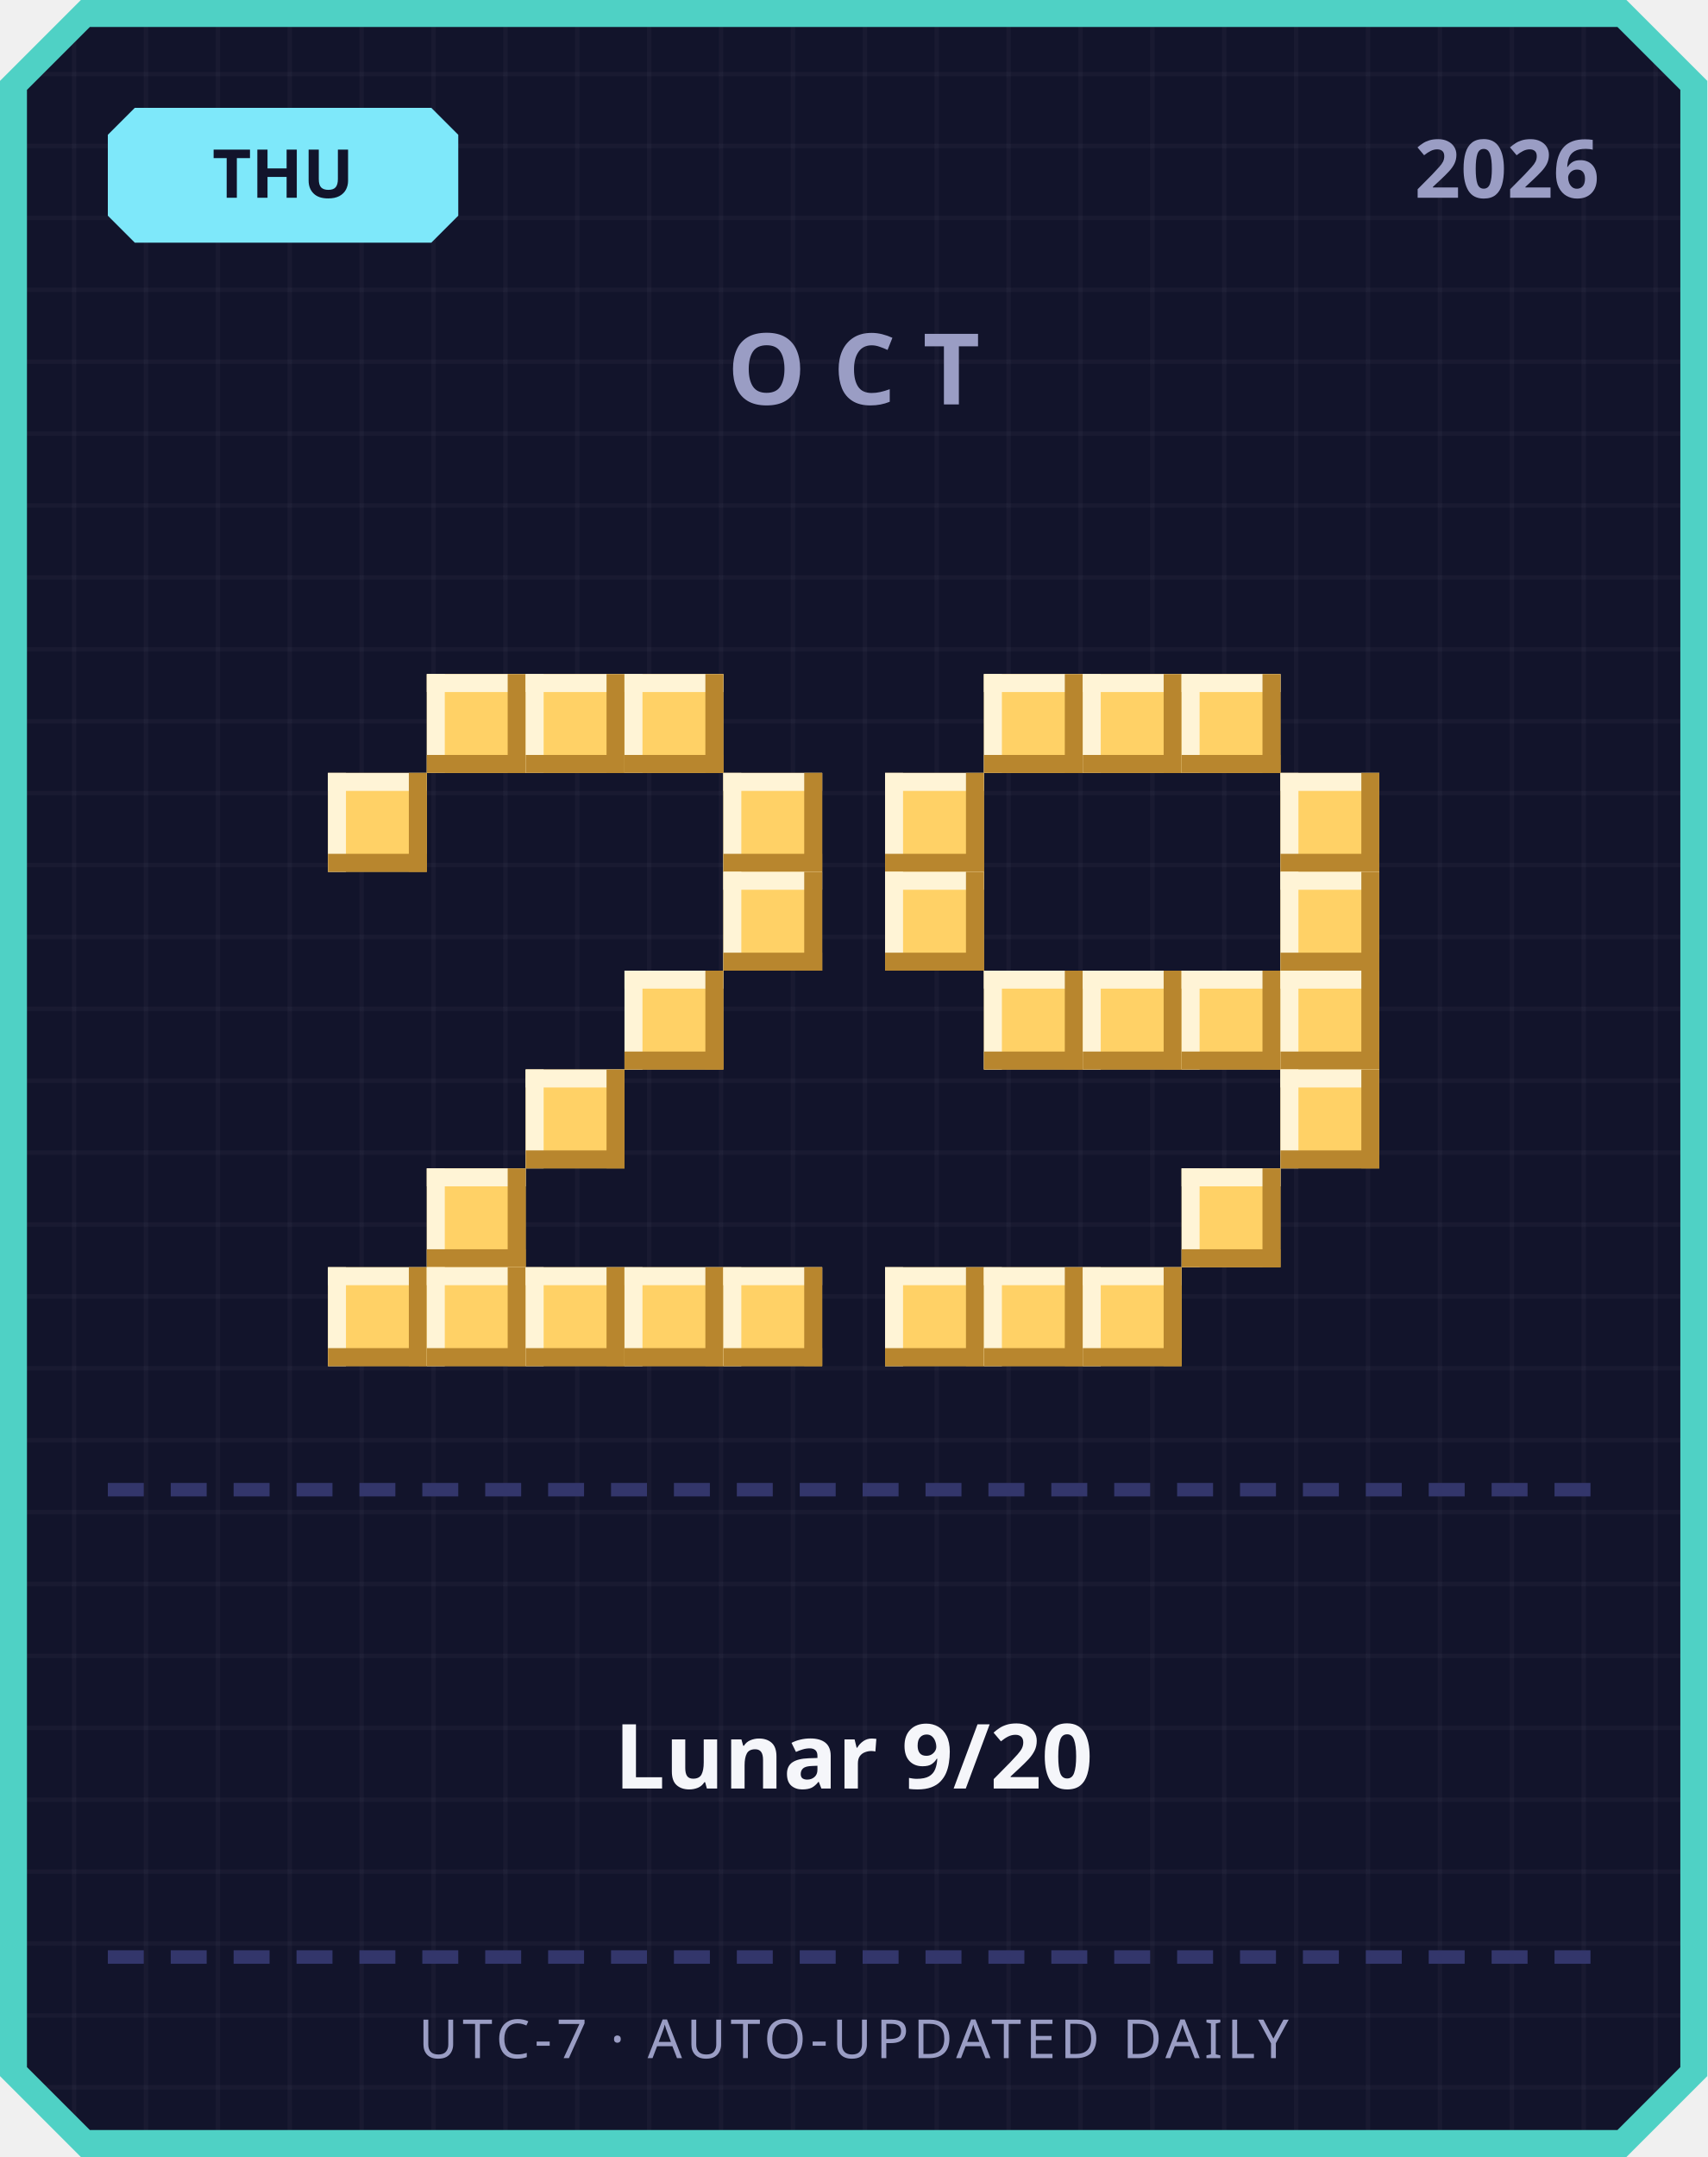
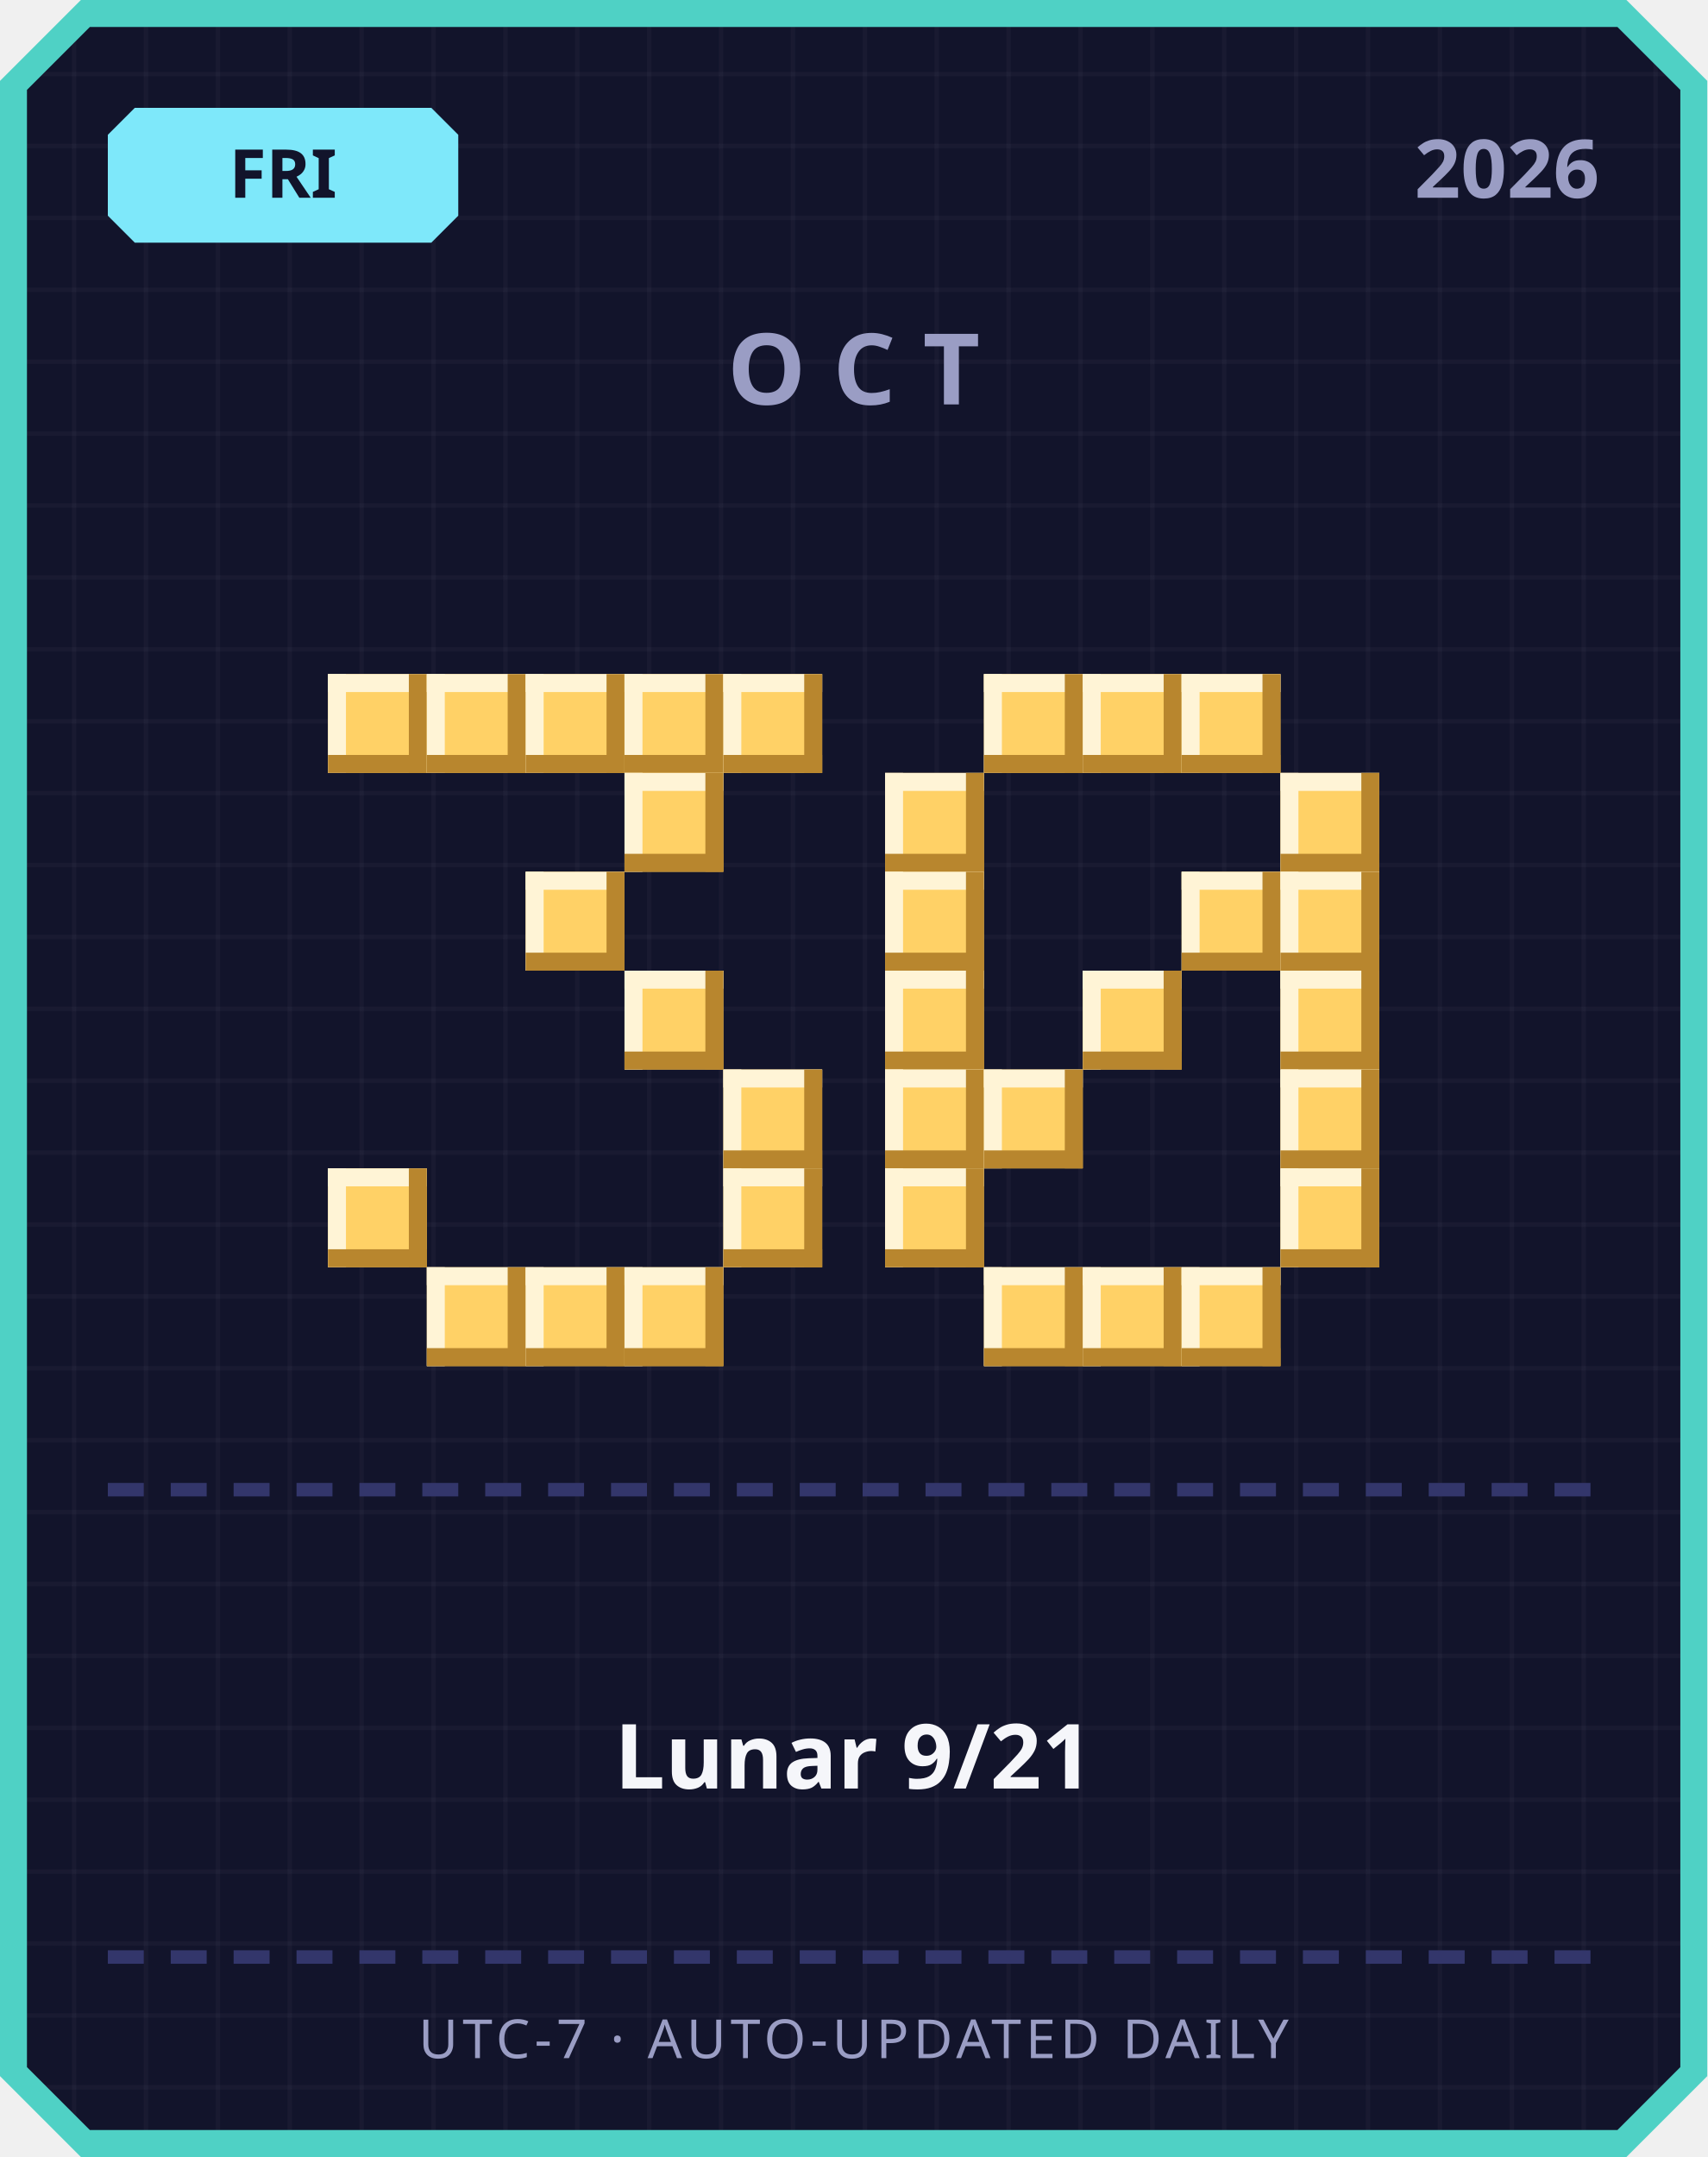
<svg xmlns="http://www.w3.org/2000/svg" width="380" height="480" viewBox="0 0 380 480">
  <defs>
    <pattern id="grid" width="16" height="16" patternUnits="userSpaceOnUse">
      <rect width="16" height="16" fill="#12142b" />
      <rect width="1" height="16" fill="#ffffff" opacity="0.03" />
      <rect width="16" height="1" fill="#ffffff" opacity="0.03" />
    </pattern>
  </defs>
  <path d="M 18,0 L 362,0 L 380,18 L 380,462 L 362,480 L 18,480 L 0,462 L 0,18 Z" fill="#4fd1c5" />
  <path d="M 20,6 L 360,6 L 374,20 L 374,460 L 360,474 L 20,474 L 6,460 L 6,20 Z" fill="url(#grid)" />
  <path d="M 30,24 L 96,24 L 102,30 L 102,48 L 96,54 L 30,54 L 24,48 L 24,30 Z" fill="#7ee8fa" />
-   <text x="63" y="44" text-anchor="middle" font-family="'Segoe UI', sans-serif" font-size="15" font-weight="700" fill="#12142b">THU</text>
+   <text x="63" y="44" text-anchor="middle" font-family="'Segoe UI', sans-serif" font-size="15" font-weight="700" fill="#12142b">FRI</text>
  <text x="356" y="44" text-anchor="end" font-family="'Segoe UI', sans-serif" font-size="18" font-weight="700" fill="#9a9dc4">2026</text>
  <text x="190" y="90" text-anchor="middle" font-family="'Segoe UI', sans-serif" font-size="22" font-weight="700" letter-spacing="6" fill="#9a9dc4">OCT</text>
+   <rect x="73" y="150" width="22" height="22" fill="#ffd166" />
+   <rect x="73" y="150" width="22" height="4" fill="#fff4d6" />
+   <rect x="73" y="150" width="4" height="22" fill="#fff4d6" />
+   <rect x="73" y="168" width="22" height="4" fill="#b8862e" />
+   <rect x="91" y="150" width="4" height="22" fill="#b8862e" />
  <rect x="95" y="150" width="22" height="22" fill="#ffd166" />
  <rect x="95" y="150" width="22" height="4" fill="#fff4d6" />
  <rect x="95" y="150" width="4" height="22" fill="#fff4d6" />
  <rect x="95" y="168" width="22" height="4" fill="#b8862e" />
  <rect x="113" y="150" width="4" height="22" fill="#b8862e" />
  <rect x="117" y="150" width="22" height="22" fill="#ffd166" />
  <rect x="117" y="150" width="22" height="4" fill="#fff4d6" />
  <rect x="117" y="150" width="4" height="22" fill="#fff4d6" />
  <rect x="117" y="168" width="22" height="4" fill="#b8862e" />
  <rect x="135" y="150" width="4" height="22" fill="#b8862e" />
  <rect x="139" y="150" width="22" height="22" fill="#ffd166" />
  <rect x="139" y="150" width="22" height="4" fill="#fff4d6" />
  <rect x="139" y="150" width="4" height="22" fill="#fff4d6" />
  <rect x="139" y="168" width="22" height="4" fill="#b8862e" />
  <rect x="157" y="150" width="4" height="22" fill="#b8862e" />
-   <rect x="73" y="172" width="22" height="22" fill="#ffd166" />
-   <rect x="73" y="172" width="22" height="4" fill="#fff4d6" />
-   <rect x="73" y="172" width="4" height="22" fill="#fff4d6" />
-   <rect x="73" y="190" width="22" height="4" fill="#b8862e" />
-   <rect x="91" y="172" width="4" height="22" fill="#b8862e" />
-   <rect x="161" y="172" width="22" height="22" fill="#ffd166" />
-   <rect x="161" y="172" width="22" height="4" fill="#fff4d6" />
-   <rect x="161" y="172" width="4" height="22" fill="#fff4d6" />
-   <rect x="161" y="190" width="22" height="4" fill="#b8862e" />
-   <rect x="179" y="172" width="4" height="22" fill="#b8862e" />
-   <rect x="161" y="194" width="22" height="22" fill="#ffd166" />
-   <rect x="161" y="194" width="22" height="4" fill="#fff4d6" />
-   <rect x="161" y="194" width="4" height="22" fill="#fff4d6" />
-   <rect x="161" y="212" width="22" height="4" fill="#b8862e" />
-   <rect x="179" y="194" width="4" height="22" fill="#b8862e" />
+   <rect x="161" y="150" width="22" height="22" fill="#ffd166" />
+   <rect x="161" y="150" width="22" height="4" fill="#fff4d6" />
+   <rect x="161" y="150" width="4" height="22" fill="#fff4d6" />
+   <rect x="161" y="168" width="22" height="4" fill="#b8862e" />
+   <rect x="179" y="150" width="4" height="22" fill="#b8862e" />
+   <rect x="139" y="172" width="22" height="22" fill="#ffd166" />
+   <rect x="139" y="172" width="22" height="4" fill="#fff4d6" />
+   <rect x="139" y="172" width="4" height="22" fill="#fff4d6" />
+   <rect x="139" y="190" width="22" height="4" fill="#b8862e" />
+   <rect x="157" y="172" width="4" height="22" fill="#b8862e" />
+   <rect x="117" y="194" width="22" height="22" fill="#ffd166" />
+   <rect x="117" y="194" width="22" height="4" fill="#fff4d6" />
+   <rect x="117" y="194" width="4" height="22" fill="#fff4d6" />
+   <rect x="117" y="212" width="22" height="4" fill="#b8862e" />
+   <rect x="135" y="194" width="4" height="22" fill="#b8862e" />
  <rect x="139" y="216" width="22" height="22" fill="#ffd166" />
  <rect x="139" y="216" width="22" height="4" fill="#fff4d6" />
  <rect x="139" y="216" width="4" height="22" fill="#fff4d6" />
  <rect x="139" y="234" width="22" height="4" fill="#b8862e" />
  <rect x="157" y="216" width="4" height="22" fill="#b8862e" />
-   <rect x="117" y="238" width="22" height="22" fill="#ffd166" />
-   <rect x="117" y="238" width="22" height="4" fill="#fff4d6" />
-   <rect x="117" y="238" width="4" height="22" fill="#fff4d6" />
-   <rect x="117" y="256" width="22" height="4" fill="#b8862e" />
-   <rect x="135" y="238" width="4" height="22" fill="#b8862e" />
-   <rect x="95" y="260" width="22" height="22" fill="#ffd166" />
-   <rect x="95" y="260" width="22" height="4" fill="#fff4d6" />
-   <rect x="95" y="260" width="4" height="22" fill="#fff4d6" />
-   <rect x="95" y="278" width="22" height="4" fill="#b8862e" />
-   <rect x="113" y="260" width="4" height="22" fill="#b8862e" />
-   <rect x="73" y="282" width="22" height="22" fill="#ffd166" />
-   <rect x="73" y="282" width="22" height="4" fill="#fff4d6" />
-   <rect x="73" y="282" width="4" height="22" fill="#fff4d6" />
-   <rect x="73" y="300" width="22" height="4" fill="#b8862e" />
-   <rect x="91" y="282" width="4" height="22" fill="#b8862e" />
+   <rect x="161" y="238" width="22" height="22" fill="#ffd166" />
+   <rect x="161" y="238" width="22" height="4" fill="#fff4d6" />
+   <rect x="161" y="238" width="4" height="22" fill="#fff4d6" />
+   <rect x="161" y="256" width="22" height="4" fill="#b8862e" />
+   <rect x="179" y="238" width="4" height="22" fill="#b8862e" />
+   <rect x="73" y="260" width="22" height="22" fill="#ffd166" />
+   <rect x="73" y="260" width="22" height="4" fill="#fff4d6" />
+   <rect x="73" y="260" width="4" height="22" fill="#fff4d6" />
+   <rect x="73" y="278" width="22" height="4" fill="#b8862e" />
+   <rect x="91" y="260" width="4" height="22" fill="#b8862e" />
+   <rect x="161" y="260" width="22" height="22" fill="#ffd166" />
+   <rect x="161" y="260" width="22" height="4" fill="#fff4d6" />
+   <rect x="161" y="260" width="4" height="22" fill="#fff4d6" />
+   <rect x="161" y="278" width="22" height="4" fill="#b8862e" />
+   <rect x="179" y="260" width="4" height="22" fill="#b8862e" />
  <rect x="95" y="282" width="22" height="22" fill="#ffd166" />
  <rect x="95" y="282" width="22" height="4" fill="#fff4d6" />
  <rect x="95" y="282" width="4" height="22" fill="#fff4d6" />
  <rect x="95" y="300" width="22" height="4" fill="#b8862e" />
  <rect x="113" y="282" width="4" height="22" fill="#b8862e" />
  <rect x="117" y="282" width="22" height="22" fill="#ffd166" />
  <rect x="117" y="282" width="22" height="4" fill="#fff4d6" />
  <rect x="117" y="282" width="4" height="22" fill="#fff4d6" />
  <rect x="117" y="300" width="22" height="4" fill="#b8862e" />
  <rect x="135" y="282" width="4" height="22" fill="#b8862e" />
  <rect x="139" y="282" width="22" height="22" fill="#ffd166" />
  <rect x="139" y="282" width="22" height="4" fill="#fff4d6" />
  <rect x="139" y="282" width="4" height="22" fill="#fff4d6" />
  <rect x="139" y="300" width="22" height="4" fill="#b8862e" />
  <rect x="157" y="282" width="4" height="22" fill="#b8862e" />
-   <rect x="161" y="282" width="22" height="22" fill="#ffd166" />
-   <rect x="161" y="282" width="22" height="4" fill="#fff4d6" />
-   <rect x="161" y="282" width="4" height="22" fill="#fff4d6" />
-   <rect x="161" y="300" width="22" height="4" fill="#b8862e" />
-   <rect x="179" y="282" width="4" height="22" fill="#b8862e" />
  <rect x="219" y="150" width="22" height="22" fill="#ffd166" />
  <rect x="219" y="150" width="22" height="4" fill="#fff4d6" />
  <rect x="219" y="150" width="4" height="22" fill="#fff4d6" />
  <rect x="219" y="168" width="22" height="4" fill="#b8862e" />
  <rect x="237" y="150" width="4" height="22" fill="#b8862e" />
  <rect x="241" y="150" width="22" height="22" fill="#ffd166" />
  <rect x="241" y="150" width="22" height="4" fill="#fff4d6" />
  <rect x="241" y="150" width="4" height="22" fill="#fff4d6" />
  <rect x="241" y="168" width="22" height="4" fill="#b8862e" />
  <rect x="259" y="150" width="4" height="22" fill="#b8862e" />
  <rect x="263" y="150" width="22" height="22" fill="#ffd166" />
  <rect x="263" y="150" width="22" height="4" fill="#fff4d6" />
  <rect x="263" y="150" width="4" height="22" fill="#fff4d6" />
  <rect x="263" y="168" width="22" height="4" fill="#b8862e" />
  <rect x="281" y="150" width="4" height="22" fill="#b8862e" />
  <rect x="197" y="172" width="22" height="22" fill="#ffd166" />
  <rect x="197" y="172" width="22" height="4" fill="#fff4d6" />
  <rect x="197" y="172" width="4" height="22" fill="#fff4d6" />
  <rect x="197" y="190" width="22" height="4" fill="#b8862e" />
  <rect x="215" y="172" width="4" height="22" fill="#b8862e" />
  <rect x="285" y="172" width="22" height="22" fill="#ffd166" />
  <rect x="285" y="172" width="22" height="4" fill="#fff4d6" />
  <rect x="285" y="172" width="4" height="22" fill="#fff4d6" />
  <rect x="285" y="190" width="22" height="4" fill="#b8862e" />
  <rect x="303" y="172" width="4" height="22" fill="#b8862e" />
  <rect x="197" y="194" width="22" height="22" fill="#ffd166" />
  <rect x="197" y="194" width="22" height="4" fill="#fff4d6" />
  <rect x="197" y="194" width="4" height="22" fill="#fff4d6" />
  <rect x="197" y="212" width="22" height="4" fill="#b8862e" />
  <rect x="215" y="194" width="4" height="22" fill="#b8862e" />
+   <rect x="263" y="194" width="22" height="22" fill="#ffd166" />
+   <rect x="263" y="194" width="22" height="4" fill="#fff4d6" />
+   <rect x="263" y="194" width="4" height="22" fill="#fff4d6" />
+   <rect x="263" y="212" width="22" height="4" fill="#b8862e" />
+   <rect x="281" y="194" width="4" height="22" fill="#b8862e" />
  <rect x="285" y="194" width="22" height="22" fill="#ffd166" />
  <rect x="285" y="194" width="22" height="4" fill="#fff4d6" />
  <rect x="285" y="194" width="4" height="22" fill="#fff4d6" />
  <rect x="285" y="212" width="22" height="4" fill="#b8862e" />
  <rect x="303" y="194" width="4" height="22" fill="#b8862e" />
-   <rect x="219" y="216" width="22" height="22" fill="#ffd166" />
-   <rect x="219" y="216" width="22" height="4" fill="#fff4d6" />
-   <rect x="219" y="216" width="4" height="22" fill="#fff4d6" />
-   <rect x="219" y="234" width="22" height="4" fill="#b8862e" />
-   <rect x="237" y="216" width="4" height="22" fill="#b8862e" />
+   <rect x="197" y="216" width="22" height="22" fill="#ffd166" />
+   <rect x="197" y="216" width="22" height="4" fill="#fff4d6" />
+   <rect x="197" y="216" width="4" height="22" fill="#fff4d6" />
+   <rect x="197" y="234" width="22" height="4" fill="#b8862e" />
+   <rect x="215" y="216" width="4" height="22" fill="#b8862e" />
  <rect x="241" y="216" width="22" height="22" fill="#ffd166" />
  <rect x="241" y="216" width="22" height="4" fill="#fff4d6" />
  <rect x="241" y="216" width="4" height="22" fill="#fff4d6" />
  <rect x="241" y="234" width="22" height="4" fill="#b8862e" />
  <rect x="259" y="216" width="4" height="22" fill="#b8862e" />
-   <rect x="263" y="216" width="22" height="22" fill="#ffd166" />
-   <rect x="263" y="216" width="22" height="4" fill="#fff4d6" />
-   <rect x="263" y="216" width="4" height="22" fill="#fff4d6" />
-   <rect x="263" y="234" width="22" height="4" fill="#b8862e" />
-   <rect x="281" y="216" width="4" height="22" fill="#b8862e" />
  <rect x="285" y="216" width="22" height="22" fill="#ffd166" />
  <rect x="285" y="216" width="22" height="4" fill="#fff4d6" />
  <rect x="285" y="216" width="4" height="22" fill="#fff4d6" />
  <rect x="285" y="234" width="22" height="4" fill="#b8862e" />
  <rect x="303" y="216" width="4" height="22" fill="#b8862e" />
+   <rect x="197" y="238" width="22" height="22" fill="#ffd166" />
+   <rect x="197" y="238" width="22" height="4" fill="#fff4d6" />
+   <rect x="197" y="238" width="4" height="22" fill="#fff4d6" />
+   <rect x="197" y="256" width="22" height="4" fill="#b8862e" />
+   <rect x="215" y="238" width="4" height="22" fill="#b8862e" />
+   <rect x="219" y="238" width="22" height="22" fill="#ffd166" />
+   <rect x="219" y="238" width="22" height="4" fill="#fff4d6" />
+   <rect x="219" y="238" width="4" height="22" fill="#fff4d6" />
+   <rect x="219" y="256" width="22" height="4" fill="#b8862e" />
+   <rect x="237" y="238" width="4" height="22" fill="#b8862e" />
  <rect x="285" y="238" width="22" height="22" fill="#ffd166" />
  <rect x="285" y="238" width="22" height="4" fill="#fff4d6" />
  <rect x="285" y="238" width="4" height="22" fill="#fff4d6" />
  <rect x="285" y="256" width="22" height="4" fill="#b8862e" />
  <rect x="303" y="238" width="4" height="22" fill="#b8862e" />
-   <rect x="263" y="260" width="22" height="22" fill="#ffd166" />
-   <rect x="263" y="260" width="22" height="4" fill="#fff4d6" />
-   <rect x="263" y="260" width="4" height="22" fill="#fff4d6" />
-   <rect x="263" y="278" width="22" height="4" fill="#b8862e" />
-   <rect x="281" y="260" width="4" height="22" fill="#b8862e" />
-   <rect x="197" y="282" width="22" height="22" fill="#ffd166" />
-   <rect x="197" y="282" width="22" height="4" fill="#fff4d6" />
-   <rect x="197" y="282" width="4" height="22" fill="#fff4d6" />
-   <rect x="197" y="300" width="22" height="4" fill="#b8862e" />
-   <rect x="215" y="282" width="4" height="22" fill="#b8862e" />
+   <rect x="197" y="260" width="22" height="22" fill="#ffd166" />
+   <rect x="197" y="260" width="22" height="4" fill="#fff4d6" />
+   <rect x="197" y="260" width="4" height="22" fill="#fff4d6" />
+   <rect x="197" y="278" width="22" height="4" fill="#b8862e" />
+   <rect x="215" y="260" width="4" height="22" fill="#b8862e" />
+   <rect x="285" y="260" width="22" height="22" fill="#ffd166" />
+   <rect x="285" y="260" width="22" height="4" fill="#fff4d6" />
+   <rect x="285" y="260" width="4" height="22" fill="#fff4d6" />
+   <rect x="285" y="278" width="22" height="4" fill="#b8862e" />
+   <rect x="303" y="260" width="4" height="22" fill="#b8862e" />
  <rect x="219" y="282" width="22" height="22" fill="#ffd166" />
  <rect x="219" y="282" width="22" height="4" fill="#fff4d6" />
  <rect x="219" y="282" width="4" height="22" fill="#fff4d6" />
  <rect x="219" y="300" width="22" height="4" fill="#b8862e" />
  <rect x="237" y="282" width="4" height="22" fill="#b8862e" />
  <rect x="241" y="282" width="22" height="22" fill="#ffd166" />
  <rect x="241" y="282" width="22" height="4" fill="#fff4d6" />
  <rect x="241" y="282" width="4" height="22" fill="#fff4d6" />
  <rect x="241" y="300" width="22" height="4" fill="#b8862e" />
  <rect x="259" y="282" width="4" height="22" fill="#b8862e" />
+   <rect x="263" y="282" width="22" height="22" fill="#ffd166" />
+   <rect x="263" y="282" width="22" height="4" fill="#fff4d6" />
+   <rect x="263" y="282" width="4" height="22" fill="#fff4d6" />
+   <rect x="263" y="300" width="22" height="4" fill="#b8862e" />
+   <rect x="281" y="282" width="4" height="22" fill="#b8862e" />
  <rect x="24" y="330" width="8" height="3" fill="#33366b" />
  <rect x="38" y="330" width="8" height="3" fill="#33366b" />
  <rect x="52" y="330" width="8" height="3" fill="#33366b" />
  <rect x="66" y="330" width="8" height="3" fill="#33366b" />
  <rect x="80" y="330" width="8" height="3" fill="#33366b" />
  <rect x="94" y="330" width="8" height="3" fill="#33366b" />
  <rect x="108" y="330" width="8" height="3" fill="#33366b" />
  <rect x="122" y="330" width="8" height="3" fill="#33366b" />
  <rect x="136" y="330" width="8" height="3" fill="#33366b" />
  <rect x="150" y="330" width="8" height="3" fill="#33366b" />
  <rect x="164" y="330" width="8" height="3" fill="#33366b" />
  <rect x="178" y="330" width="8" height="3" fill="#33366b" />
  <rect x="192" y="330" width="8" height="3" fill="#33366b" />
  <rect x="206" y="330" width="8" height="3" fill="#33366b" />
  <rect x="220" y="330" width="8" height="3" fill="#33366b" />
  <rect x="234" y="330" width="8" height="3" fill="#33366b" />
  <rect x="248" y="330" width="8" height="3" fill="#33366b" />
  <rect x="262" y="330" width="8" height="3" fill="#33366b" />
  <rect x="276" y="330" width="8" height="3" fill="#33366b" />
  <rect x="290" y="330" width="8" height="3" fill="#33366b" />
  <rect x="304" y="330" width="8" height="3" fill="#33366b" />
  <rect x="318" y="330" width="8" height="3" fill="#33366b" />
  <rect x="332" y="330" width="8" height="3" fill="#33366b" />
  <rect x="346" y="330" width="8" height="3" fill="#33366b" />
-   <text x="190" y="398" text-anchor="middle" font-family="'Segoe UI', 'Microsoft JhengHei', sans-serif" font-size="20" font-weight="700" fill="#f5f6fa">Lunar 9/20</text>
+   <text x="190" y="398" text-anchor="middle" font-family="'Segoe UI', 'Microsoft JhengHei', sans-serif" font-size="20" font-weight="700" fill="#f5f6fa">Lunar 9/21</text>
  <rect x="24" y="434" width="8" height="3" fill="#33366b" />
  <rect x="38" y="434" width="8" height="3" fill="#33366b" />
  <rect x="52" y="434" width="8" height="3" fill="#33366b" />
  <rect x="66" y="434" width="8" height="3" fill="#33366b" />
  <rect x="80" y="434" width="8" height="3" fill="#33366b" />
  <rect x="94" y="434" width="8" height="3" fill="#33366b" />
  <rect x="108" y="434" width="8" height="3" fill="#33366b" />
  <rect x="122" y="434" width="8" height="3" fill="#33366b" />
  <rect x="136" y="434" width="8" height="3" fill="#33366b" />
  <rect x="150" y="434" width="8" height="3" fill="#33366b" />
  <rect x="164" y="434" width="8" height="3" fill="#33366b" />
  <rect x="178" y="434" width="8" height="3" fill="#33366b" />
  <rect x="192" y="434" width="8" height="3" fill="#33366b" />
  <rect x="206" y="434" width="8" height="3" fill="#33366b" />
  <rect x="220" y="434" width="8" height="3" fill="#33366b" />
  <rect x="234" y="434" width="8" height="3" fill="#33366b" />
  <rect x="248" y="434" width="8" height="3" fill="#33366b" />
  <rect x="262" y="434" width="8" height="3" fill="#33366b" />
  <rect x="276" y="434" width="8" height="3" fill="#33366b" />
  <rect x="290" y="434" width="8" height="3" fill="#33366b" />
  <rect x="304" y="434" width="8" height="3" fill="#33366b" />
  <rect x="318" y="434" width="8" height="3" fill="#33366b" />
  <rect x="332" y="434" width="8" height="3" fill="#33366b" />
  <rect x="346" y="434" width="8" height="3" fill="#33366b" />
  <text x="190" y="458" text-anchor="middle" font-family="'Segoe UI', sans-serif" font-size="12" letter-spacing="1" fill="#9a9dc4">UTC-7 · AUTO-UPDATED DAILY</text>
</svg>
